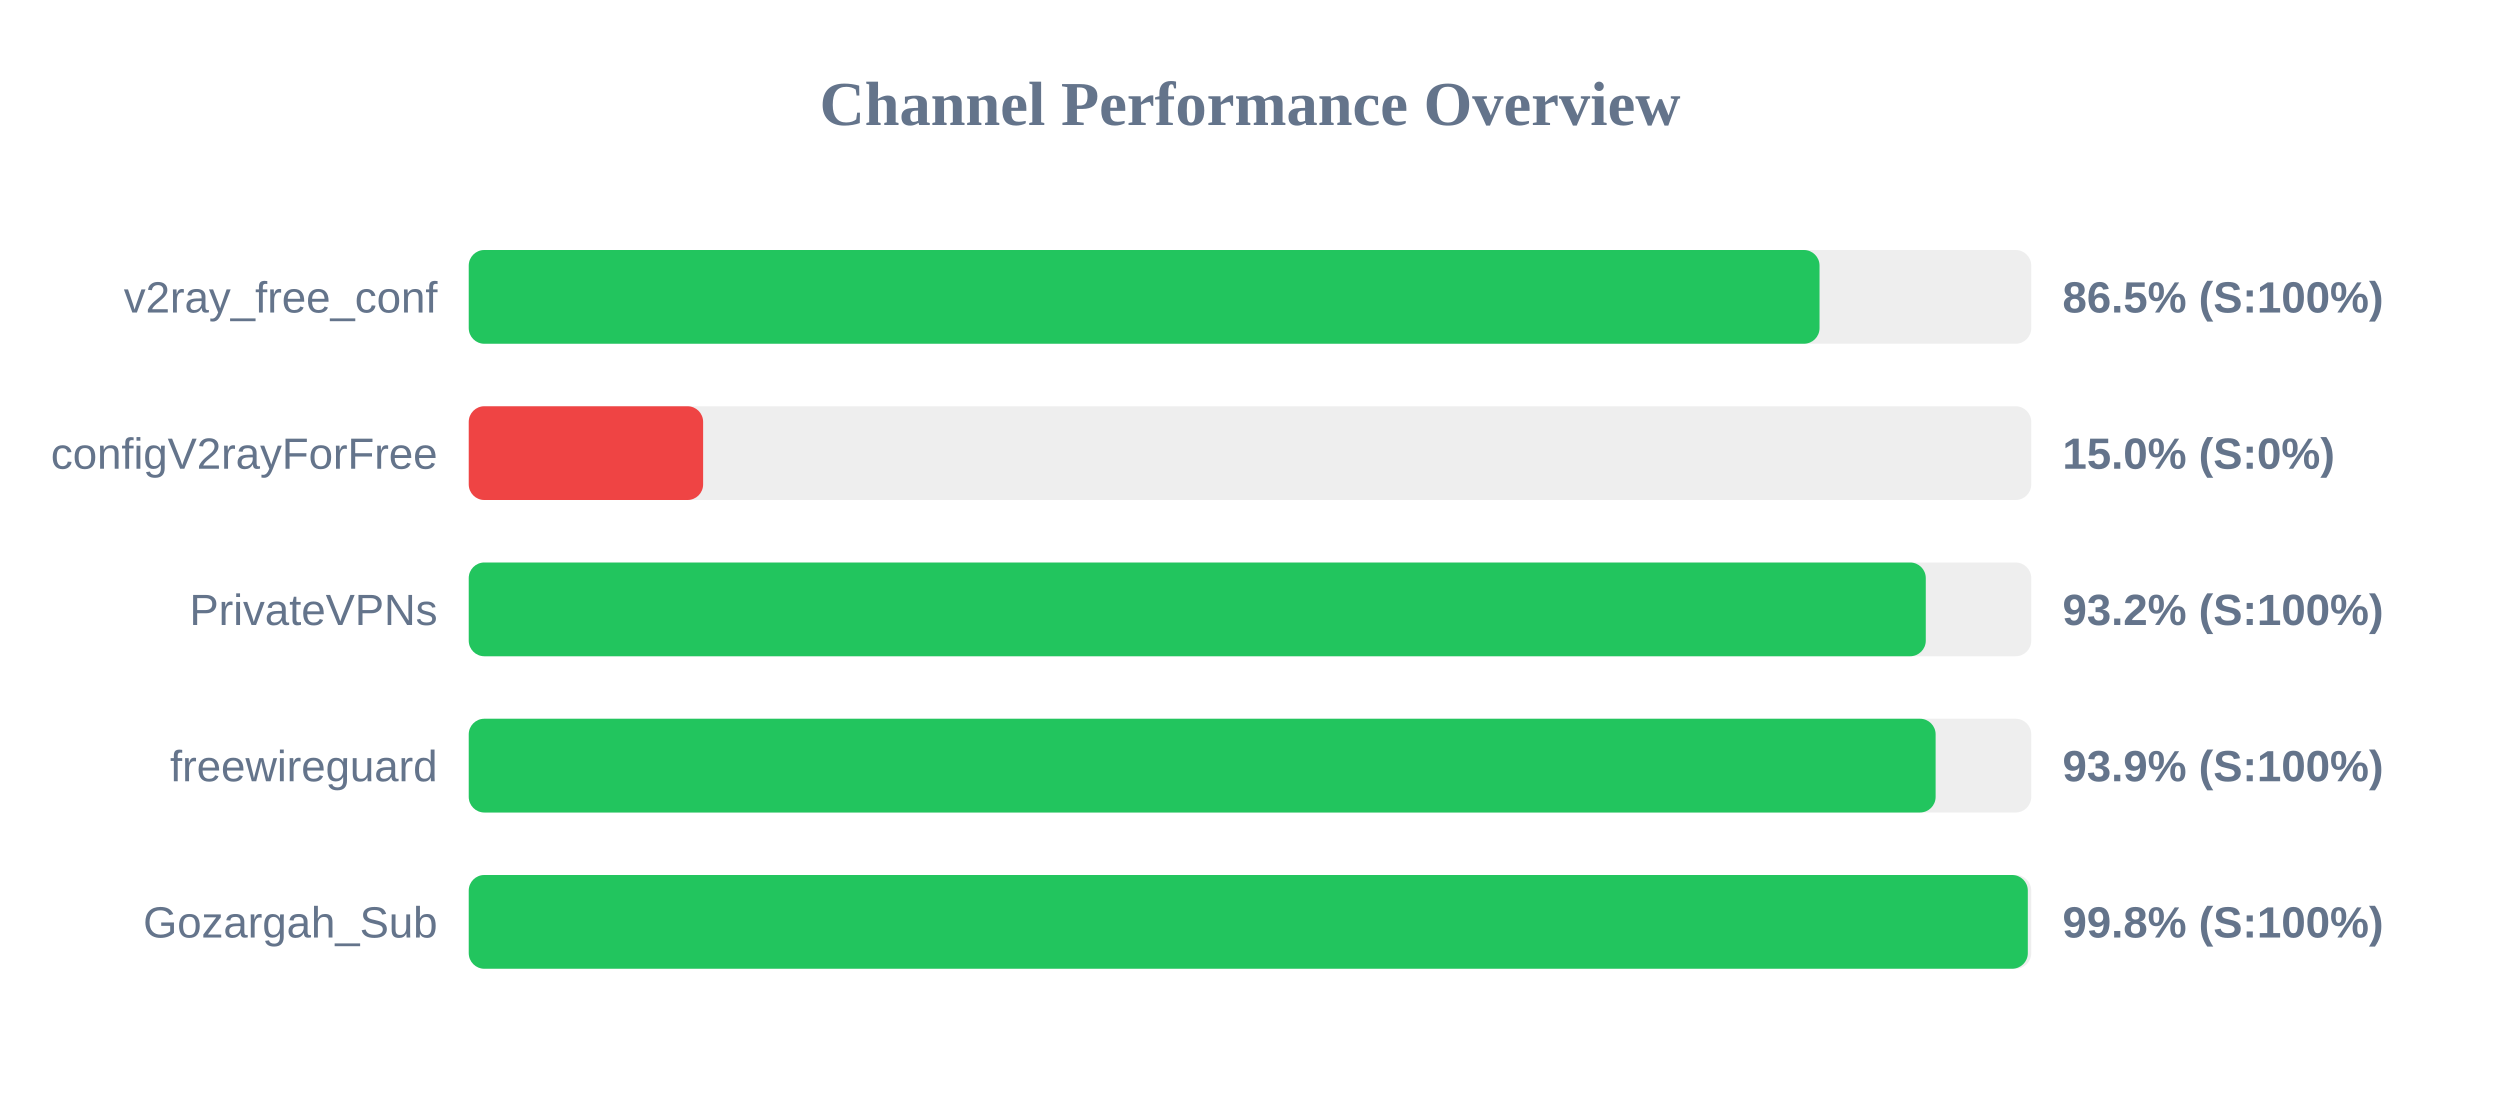
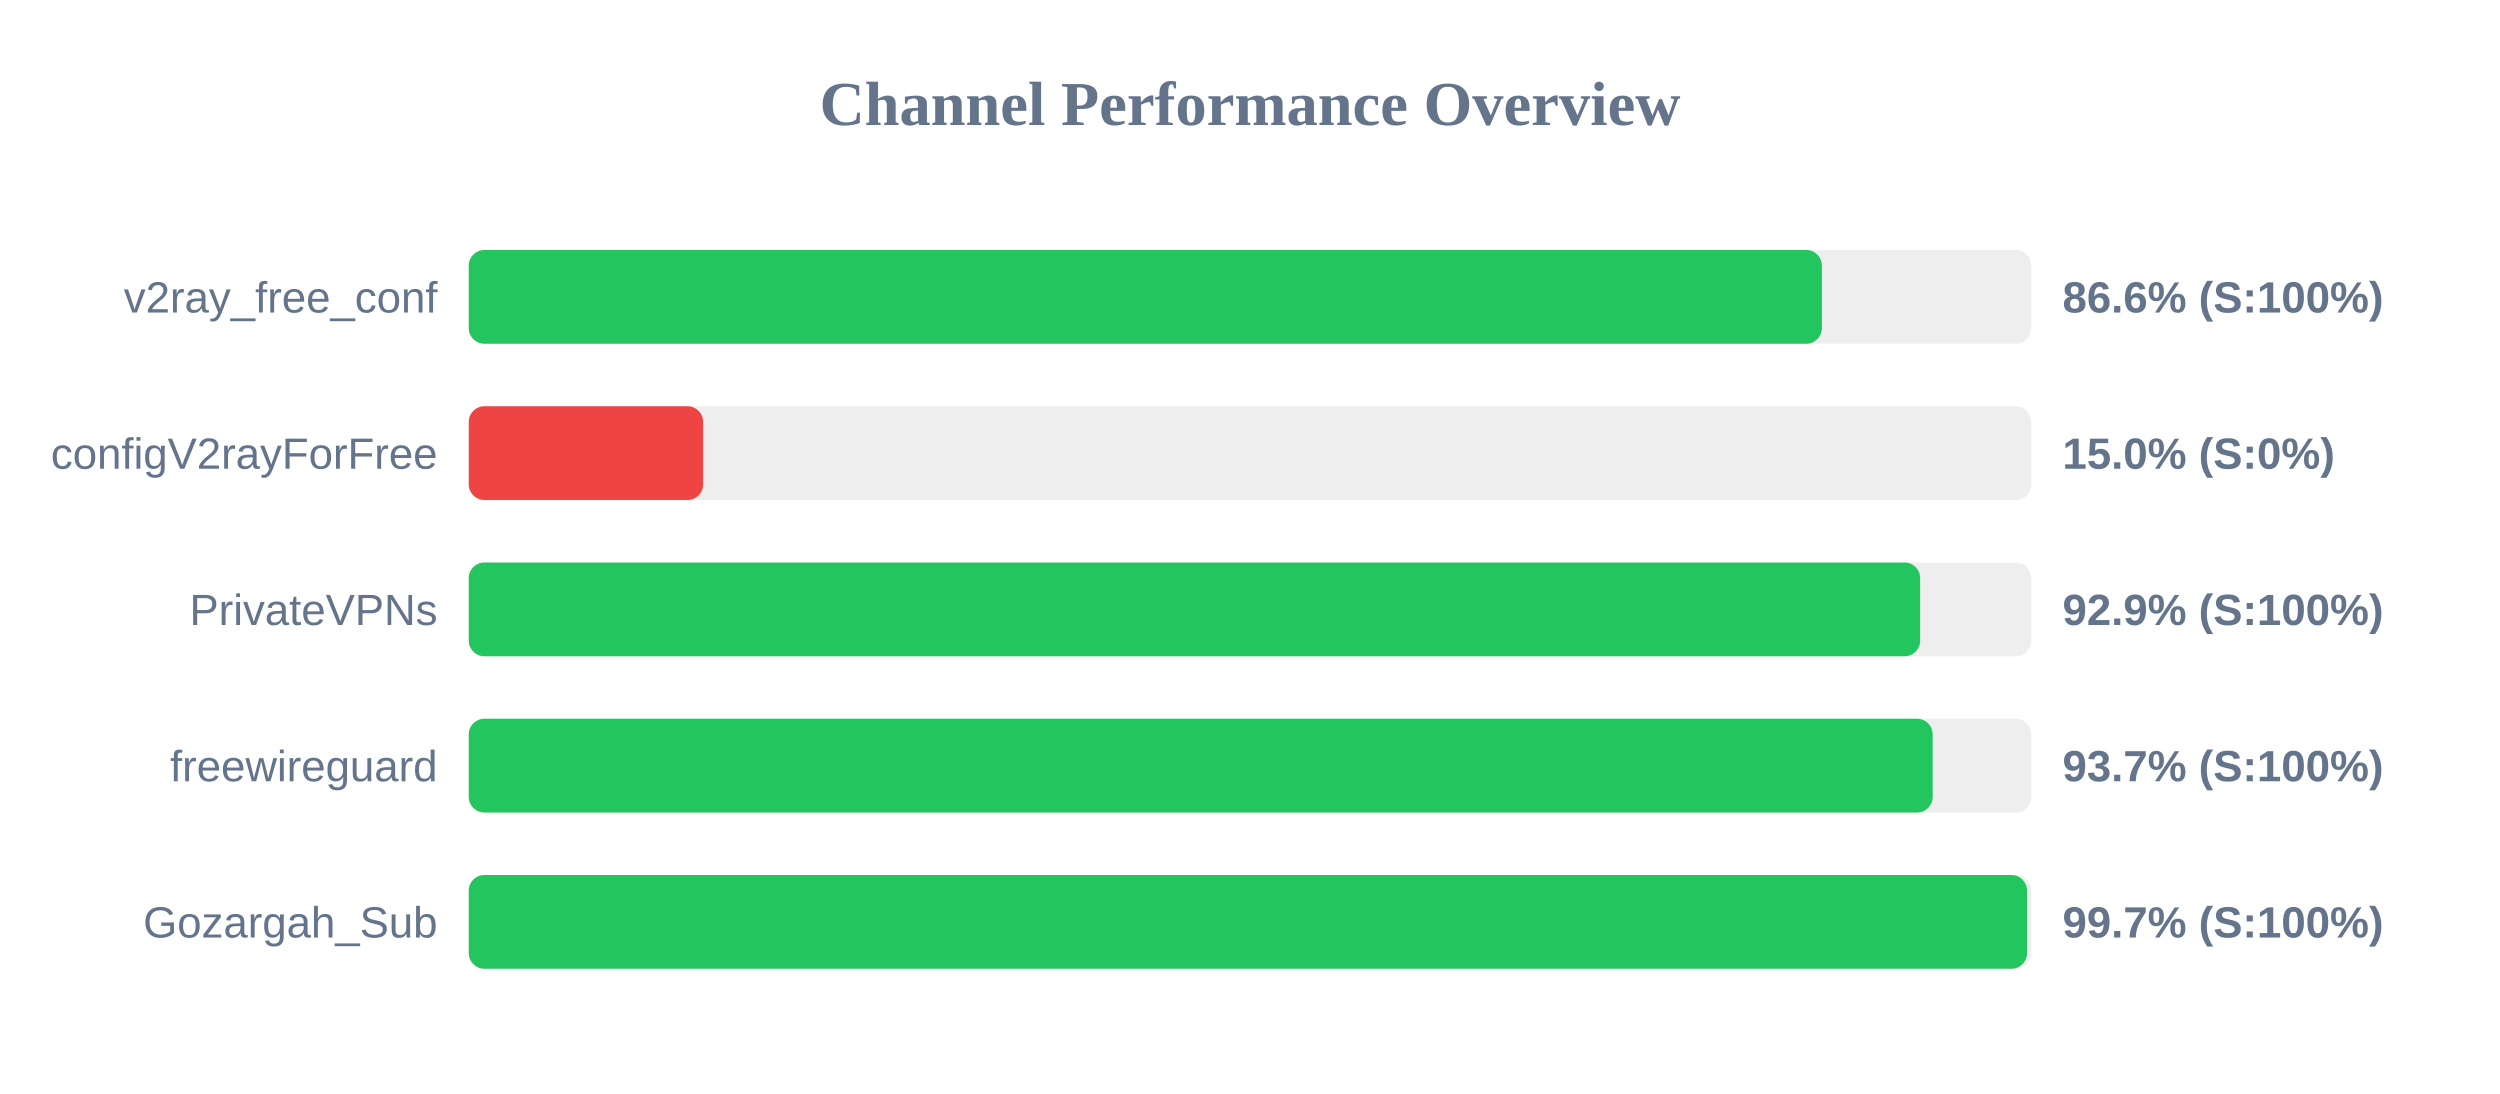
<svg xmlns="http://www.w3.org/2000/svg" width="800" height="350" version="1.1">
  <style>
        .row { font: 14px Arial; fill: #64748b; }
        .score { font: bold 14px Arial; fill: #64748b; }
    </style>
  <text x="400" y="40" text-anchor="middle" font-size="20px" font-weight="bold" fill="#64748b">Channel Performance Overview</text>
  <rect x="150" y="80" width="500" height="30" fill="#eee" rx="5" />
-   <rect x="150" y="80" width="432.25" height="30" fill="#22c55e" rx="5" />
+   <rect x="150" y="80" width="433.0" height="30" fill="#22c55e" rx="5" />
  <text x="140" y="100" text-anchor="end" class="row">v2ray_free_conf</text>
-   <text x="660" y="100" text-anchor="start" class="score">86.5% (S:100%)</text>
+   <text x="660" y="100" text-anchor="start" class="score">86.6% (S:100%)</text>
  <rect x="150" y="130" width="500" height="30" fill="#eee" rx="5" />
  <rect x="150" y="130" width="75.0" height="30" fill="#ef4444" rx="5" />
  <text x="140" y="150" text-anchor="end" class="row">configV2rayForFree</text>
  <text x="660" y="150" text-anchor="start" class="score">15.0% (S:0%)</text>
  <rect x="150" y="180" width="500" height="30" fill="#eee" rx="5" />
-   <rect x="150" y="180" width="466.25" height="30" fill="#22c55e" rx="5" />
+   <rect x="150" y="180" width="464.45" height="30" fill="#22c55e" rx="5" />
  <text x="140" y="200" text-anchor="end" class="row">PrivateVPNs</text>
-   <text x="660" y="200" text-anchor="start" class="score">93.2% (S:100%)</text>
+   <text x="660" y="200" text-anchor="start" class="score">92.9% (S:100%)</text>
  <rect x="150" y="230" width="500" height="30" fill="#eee" rx="5" />
-   <rect x="150" y="230" width="469.4" height="30" fill="#22c55e" rx="5" />
+   <rect x="150" y="230" width="468.45" height="30" fill="#22c55e" rx="5" />
  <text x="140" y="250" text-anchor="end" class="row">freewireguard</text>
-   <text x="660" y="250" text-anchor="start" class="score">93.9% (S:100%)</text>
+   <text x="660" y="250" text-anchor="start" class="score">93.7% (S:100%)</text>
  <rect x="150" y="280" width="500" height="30" fill="#eee" rx="5" />
-   <rect x="150" y="280" width="498.9" height="30" fill="#22c55e" rx="5" />
+   <rect x="150" y="280" width="498.65" height="30" fill="#22c55e" rx="5" />
  <text x="140" y="300" text-anchor="end" class="row">Gozargah_Sub</text>
-   <text x="660" y="300" text-anchor="start" class="score">99.8% (S:100%)</text>
+   <text x="660" y="300" text-anchor="start" class="score">99.7% (S:100%)</text>
</svg>
